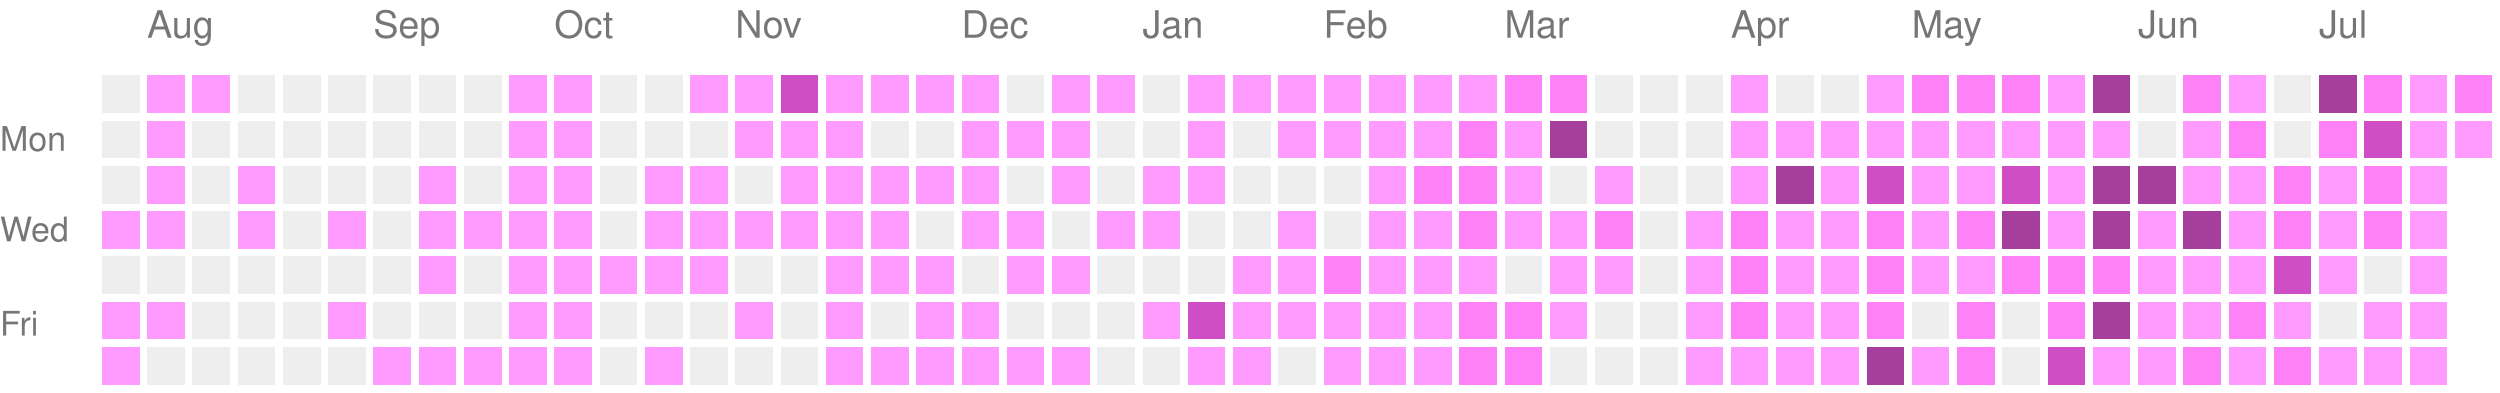
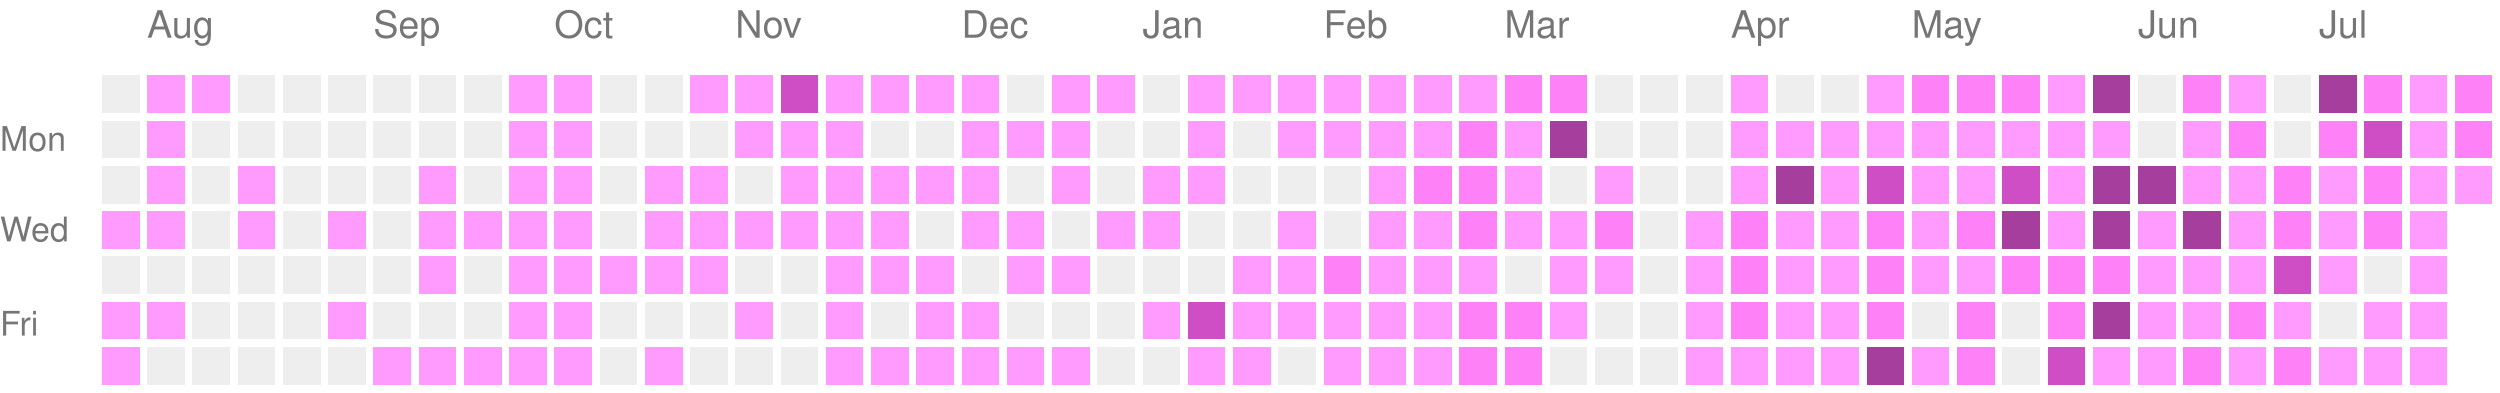
<svg xmlns="http://www.w3.org/2000/svg" version="1.1" width="663" height="104">
  <rect style="fill:#EEEEEE;shape-rendering:crispedges;" data-score="0" data-date="2025-07-27" x="27" y="20" width="10" height="10" />
  <rect style="fill:#ff9bff;shape-rendering:crispedges;" data-score="1" data-date="2025-08-03" x="39" y="20" width="10" height="10" />
  <rect style="fill:#ff9bff;shape-rendering:crispedges;" data-score="1" data-date="2025-08-10" x="51" y="20" width="10" height="10" />
  <rect style="fill:#EEEEEE;shape-rendering:crispedges;" data-score="0" data-date="2025-08-17" x="63" y="20" width="10" height="10" />
  <rect style="fill:#EEEEEE;shape-rendering:crispedges;" data-score="0" data-date="2025-08-24" x="75" y="20" width="10" height="10" />
  <rect style="fill:#EEEEEE;shape-rendering:crispedges;" data-score="0" data-date="2025-08-31" x="87" y="20" width="10" height="10" />
  <rect style="fill:#EEEEEE;shape-rendering:crispedges;" data-score="0" data-date="2025-09-07" x="99" y="20" width="10" height="10" />
  <rect style="fill:#EEEEEE;shape-rendering:crispedges;" data-score="0" data-date="2025-09-14" x="111" y="20" width="10" height="10" />
  <rect style="fill:#EEEEEE;shape-rendering:crispedges;" data-score="0" data-date="2025-09-21" x="123" y="20" width="10" height="10" />
  <rect style="fill:#ff9bff;shape-rendering:crispedges;" data-score="1" data-date="2025-09-28" x="135" y="20" width="10" height="10" />
  <rect style="fill:#ff9bff;shape-rendering:crispedges;" data-score="1" data-date="2025-10-05" x="147" y="20" width="10" height="10" />
  <rect style="fill:#EEEEEE;shape-rendering:crispedges;" data-score="0" data-date="2025-10-12" x="159" y="20" width="10" height="10" />
  <rect style="fill:#EEEEEE;shape-rendering:crispedges;" data-score="0" data-date="2025-10-19" x="171" y="20" width="10" height="10" />
  <rect style="fill:#ff9bff;shape-rendering:crispedges;" data-score="1" data-date="2025-10-26" x="183" y="20" width="10" height="10" />
  <rect style="fill:#ff9bff;shape-rendering:crispedges;" data-score="1" data-date="2025-11-02" x="195" y="20" width="10" height="10" />
  <rect style="fill:#d04ec5;shape-rendering:crispedges;" data-score="3" data-date="2025-11-09" x="207" y="20" width="10" height="10" />
  <rect style="fill:#ff9bff;shape-rendering:crispedges;" data-score="1" data-date="2025-11-16" x="219" y="20" width="10" height="10" />
  <rect style="fill:#ff9bff;shape-rendering:crispedges;" data-score="1" data-date="2025-11-23" x="231" y="20" width="10" height="10" />
  <rect style="fill:#ff9bff;shape-rendering:crispedges;" data-score="1" data-date="2025-11-30" x="243" y="20" width="10" height="10" />
  <rect style="fill:#ff9bff;shape-rendering:crispedges;" data-score="1" data-date="2025-12-07" x="255" y="20" width="10" height="10" />
  <rect style="fill:#EEEEEE;shape-rendering:crispedges;" data-score="0" data-date="2025-12-14" x="267" y="20" width="10" height="10" />
  <rect style="fill:#ff9bff;shape-rendering:crispedges;" data-score="1" data-date="2025-12-21" x="279" y="20" width="10" height="10" />
  <rect style="fill:#ff9bff;shape-rendering:crispedges;" data-score="1" data-date="2025-12-28" x="291" y="20" width="10" height="10" />
  <rect style="fill:#EEEEEE;shape-rendering:crispedges;" data-score="0" data-date="2026-01-04" x="303" y="20" width="10" height="10" />
  <rect style="fill:#ff9bff;shape-rendering:crispedges;" data-score="1" data-date="2026-01-11" x="315" y="20" width="10" height="10" />
  <rect style="fill:#ff9bff;shape-rendering:crispedges;" data-score="1" data-date="2026-01-18" x="327" y="20" width="10" height="10" />
  <rect style="fill:#ff9bff;shape-rendering:crispedges;" data-score="1" data-date="2026-01-25" x="339" y="20" width="10" height="10" />
  <rect style="fill:#ff9bff;shape-rendering:crispedges;" data-score="1" data-date="2026-02-01" x="351" y="20" width="10" height="10" />
  <rect style="fill:#ff9bff;shape-rendering:crispedges;" data-score="1" data-date="2026-02-08" x="363" y="20" width="10" height="10" />
  <rect style="fill:#ff9bff;shape-rendering:crispedges;" data-score="1" data-date="2026-02-15" x="375" y="20" width="10" height="10" />
  <rect style="fill:#ff9bff;shape-rendering:crispedges;" data-score="1" data-date="2026-02-22" x="387" y="20" width="10" height="10" />
  <rect style="fill:#ff81f8;shape-rendering:crispedges;" data-score="2" data-date="2026-03-01" x="399" y="20" width="10" height="10" />
  <rect style="fill:#ff81f8;shape-rendering:crispedges;" data-score="2" data-date="2026-03-08" x="411" y="20" width="10" height="10" />
  <rect style="fill:#EEEEEE;shape-rendering:crispedges;" data-score="0" data-date="2026-03-15" x="423" y="20" width="10" height="10" />
  <rect style="fill:#EEEEEE;shape-rendering:crispedges;" data-score="0" data-date="2026-03-22" x="435" y="20" width="10" height="10" />
  <rect style="fill:#EEEEEE;shape-rendering:crispedges;" data-score="0" data-date="2026-03-29" x="447" y="20" width="10" height="10" />
  <rect style="fill:#ff9bff;shape-rendering:crispedges;" data-score="1" data-date="2026-04-05" x="459" y="20" width="10" height="10" />
  <rect style="fill:#EEEEEE;shape-rendering:crispedges;" data-score="0" data-date="2026-04-12" x="471" y="20" width="10" height="10" />
  <rect style="fill:#EEEEEE;shape-rendering:crispedges;" data-score="0" data-date="2026-04-19" x="483" y="20" width="10" height="10" />
  <rect style="fill:#ff9bff;shape-rendering:crispedges;" data-score="1" data-date="2026-04-26" x="495" y="20" width="10" height="10" />
  <rect style="fill:#ff81f8;shape-rendering:crispedges;" data-score="2" data-date="2026-05-03" x="507" y="20" width="10" height="10" />
  <rect style="fill:#ff81f8;shape-rendering:crispedges;" data-score="2" data-date="2026-05-10" x="519" y="20" width="10" height="10" />
  <rect style="fill:#ff81f8;shape-rendering:crispedges;" data-score="2" data-date="2026-05-17" x="531" y="20" width="10" height="10" />
  <rect style="fill:#ff9bff;shape-rendering:crispedges;" data-score="1" data-date="2026-05-24" x="543" y="20" width="10" height="10" />
  <rect style="fill:#a63e9e;shape-rendering:crispedges;" data-score="4" data-date="2026-05-31" x="555" y="20" width="10" height="10" />
  <rect style="fill:#EEEEEE;shape-rendering:crispedges;" data-score="0" data-date="2026-06-07" x="567" y="20" width="10" height="10" />
  <rect style="fill:#ff81f8;shape-rendering:crispedges;" data-score="2" data-date="2026-06-14" x="579" y="20" width="10" height="10" />
  <rect style="fill:#ff9bff;shape-rendering:crispedges;" data-score="1" data-date="2026-06-21" x="591" y="20" width="10" height="10" />
  <rect style="fill:#EEEEEE;shape-rendering:crispedges;" data-score="0" data-date="2026-06-28" x="603" y="20" width="10" height="10" />
  <rect style="fill:#a63e9e;shape-rendering:crispedges;" data-score="4" data-date="2026-07-05" x="615" y="20" width="10" height="10" />
  <rect style="fill:#ff81f8;shape-rendering:crispedges;" data-score="2" data-date="2026-07-12" x="627" y="20" width="10" height="10" />
  <rect style="fill:#ff9bff;shape-rendering:crispedges;" data-score="1" data-date="2026-07-19" x="639" y="20" width="10" height="10" />
  <rect style="fill:#ff81f8;shape-rendering:crispedges;" data-score="2" data-date="2026-07-26" x="651" y="20" width="10" height="10" />
  <rect style="fill:#EEEEEE;shape-rendering:crispedges;" data-score="0" data-date="2025-07-28" x="27" y="32" width="10" height="10" />
  <rect style="fill:#ff9bff;shape-rendering:crispedges;" data-score="1" data-date="2025-08-04" x="39" y="32" width="10" height="10" />
  <rect style="fill:#EEEEEE;shape-rendering:crispedges;" data-score="0" data-date="2025-08-11" x="51" y="32" width="10" height="10" />
  <rect style="fill:#EEEEEE;shape-rendering:crispedges;" data-score="0" data-date="2025-08-18" x="63" y="32" width="10" height="10" />
  <rect style="fill:#EEEEEE;shape-rendering:crispedges;" data-score="0" data-date="2025-08-25" x="75" y="32" width="10" height="10" />
  <rect style="fill:#EEEEEE;shape-rendering:crispedges;" data-score="0" data-date="2025-09-01" x="87" y="32" width="10" height="10" />
  <rect style="fill:#EEEEEE;shape-rendering:crispedges;" data-score="0" data-date="2025-09-08" x="99" y="32" width="10" height="10" />
  <rect style="fill:#EEEEEE;shape-rendering:crispedges;" data-score="0" data-date="2025-09-15" x="111" y="32" width="10" height="10" />
  <rect style="fill:#EEEEEE;shape-rendering:crispedges;" data-score="0" data-date="2025-09-22" x="123" y="32" width="10" height="10" />
  <rect style="fill:#ff9bff;shape-rendering:crispedges;" data-score="1" data-date="2025-09-29" x="135" y="32" width="10" height="10" />
  <rect style="fill:#ff9bff;shape-rendering:crispedges;" data-score="1" data-date="2025-10-06" x="147" y="32" width="10" height="10" />
  <rect style="fill:#EEEEEE;shape-rendering:crispedges;" data-score="0" data-date="2025-10-13" x="159" y="32" width="10" height="10" />
  <rect style="fill:#EEEEEE;shape-rendering:crispedges;" data-score="0" data-date="2025-10-20" x="171" y="32" width="10" height="10" />
  <rect style="fill:#EEEEEE;shape-rendering:crispedges;" data-score="0" data-date="2025-10-27" x="183" y="32" width="10" height="10" />
  <rect style="fill:#ff9bff;shape-rendering:crispedges;" data-score="1" data-date="2025-11-03" x="195" y="32" width="10" height="10" />
  <rect style="fill:#ff9bff;shape-rendering:crispedges;" data-score="1" data-date="2025-11-10" x="207" y="32" width="10" height="10" />
  <rect style="fill:#ff9bff;shape-rendering:crispedges;" data-score="1" data-date="2025-11-17" x="219" y="32" width="10" height="10" />
  <rect style="fill:#EEEEEE;shape-rendering:crispedges;" data-score="0" data-date="2025-11-24" x="231" y="32" width="10" height="10" />
  <rect style="fill:#EEEEEE;shape-rendering:crispedges;" data-score="0" data-date="2025-12-01" x="243" y="32" width="10" height="10" />
  <rect style="fill:#ff9bff;shape-rendering:crispedges;" data-score="1" data-date="2025-12-08" x="255" y="32" width="10" height="10" />
  <rect style="fill:#ff9bff;shape-rendering:crispedges;" data-score="1" data-date="2025-12-15" x="267" y="32" width="10" height="10" />
  <rect style="fill:#ff9bff;shape-rendering:crispedges;" data-score="1" data-date="2025-12-22" x="279" y="32" width="10" height="10" />
  <rect style="fill:#EEEEEE;shape-rendering:crispedges;" data-score="0" data-date="2025-12-29" x="291" y="32" width="10" height="10" />
  <rect style="fill:#EEEEEE;shape-rendering:crispedges;" data-score="0" data-date="2026-01-05" x="303" y="32" width="10" height="10" />
  <rect style="fill:#ff9bff;shape-rendering:crispedges;" data-score="1" data-date="2026-01-12" x="315" y="32" width="10" height="10" />
  <rect style="fill:#EEEEEE;shape-rendering:crispedges;" data-score="0" data-date="2026-01-19" x="327" y="32" width="10" height="10" />
  <rect style="fill:#ff9bff;shape-rendering:crispedges;" data-score="1" data-date="2026-01-26" x="339" y="32" width="10" height="10" />
  <rect style="fill:#ff9bff;shape-rendering:crispedges;" data-score="1" data-date="2026-02-02" x="351" y="32" width="10" height="10" />
  <rect style="fill:#ff9bff;shape-rendering:crispedges;" data-score="1" data-date="2026-02-09" x="363" y="32" width="10" height="10" />
  <rect style="fill:#ff9bff;shape-rendering:crispedges;" data-score="1" data-date="2026-02-16" x="375" y="32" width="10" height="10" />
  <rect style="fill:#ff81f8;shape-rendering:crispedges;" data-score="2" data-date="2026-02-23" x="387" y="32" width="10" height="10" />
  <rect style="fill:#ff9bff;shape-rendering:crispedges;" data-score="1" data-date="2026-03-02" x="399" y="32" width="10" height="10" />
  <rect style="fill:#a63e9e;shape-rendering:crispedges;" data-score="4" data-date="2026-03-09" x="411" y="32" width="10" height="10" />
  <rect style="fill:#EEEEEE;shape-rendering:crispedges;" data-score="0" data-date="2026-03-16" x="423" y="32" width="10" height="10" />
  <rect style="fill:#EEEEEE;shape-rendering:crispedges;" data-score="0" data-date="2026-03-23" x="435" y="32" width="10" height="10" />
  <rect style="fill:#EEEEEE;shape-rendering:crispedges;" data-score="0" data-date="2026-03-30" x="447" y="32" width="10" height="10" />
  <rect style="fill:#ff9bff;shape-rendering:crispedges;" data-score="1" data-date="2026-04-06" x="459" y="32" width="10" height="10" />
  <rect style="fill:#ff9bff;shape-rendering:crispedges;" data-score="1" data-date="2026-04-13" x="471" y="32" width="10" height="10" />
  <rect style="fill:#ff9bff;shape-rendering:crispedges;" data-score="1" data-date="2026-04-20" x="483" y="32" width="10" height="10" />
  <rect style="fill:#ff9bff;shape-rendering:crispedges;" data-score="1" data-date="2026-04-27" x="495" y="32" width="10" height="10" />
  <rect style="fill:#ff9bff;shape-rendering:crispedges;" data-score="1" data-date="2026-05-04" x="507" y="32" width="10" height="10" />
  <rect style="fill:#ff9bff;shape-rendering:crispedges;" data-score="1" data-date="2026-05-11" x="519" y="32" width="10" height="10" />
  <rect style="fill:#ff9bff;shape-rendering:crispedges;" data-score="1" data-date="2026-05-18" x="531" y="32" width="10" height="10" />
  <rect style="fill:#ff9bff;shape-rendering:crispedges;" data-score="1" data-date="2026-05-25" x="543" y="32" width="10" height="10" />
  <rect style="fill:#ff9bff;shape-rendering:crispedges;" data-score="1" data-date="2026-06-01" x="555" y="32" width="10" height="10" />
  <rect style="fill:#EEEEEE;shape-rendering:crispedges;" data-score="0" data-date="2026-06-08" x="567" y="32" width="10" height="10" />
  <rect style="fill:#ff9bff;shape-rendering:crispedges;" data-score="1" data-date="2026-06-15" x="579" y="32" width="10" height="10" />
  <rect style="fill:#ff81f8;shape-rendering:crispedges;" data-score="2" data-date="2026-06-22" x="591" y="32" width="10" height="10" />
  <rect style="fill:#EEEEEE;shape-rendering:crispedges;" data-score="0" data-date="2026-06-29" x="603" y="32" width="10" height="10" />
  <rect style="fill:#ff81f8;shape-rendering:crispedges;" data-score="2" data-date="2026-07-06" x="615" y="32" width="10" height="10" />
  <rect style="fill:#d04ec5;shape-rendering:crispedges;" data-score="3" data-date="2026-07-13" x="627" y="32" width="10" height="10" />
  <rect style="fill:#ff9bff;shape-rendering:crispedges;" data-score="1" data-date="2026-07-20" x="639" y="32" width="10" height="10" />
-   <rect style="fill:#ff9bff;shape-rendering:crispedges;" data-score="1" data-date="2026-07-27" x="651" y="32" width="10" height="10" />
+   <rect style="fill:#ff81f8;shape-rendering:crispedges;" data-score="2" data-date="2026-07-27" x="651" y="32" width="10" height="10" />
  <rect style="fill:#EEEEEE;shape-rendering:crispedges;" data-score="0" data-date="2025-07-29" x="27" y="44" width="10" height="10" />
  <rect style="fill:#ff9bff;shape-rendering:crispedges;" data-score="1" data-date="2025-08-05" x="39" y="44" width="10" height="10" />
  <rect style="fill:#EEEEEE;shape-rendering:crispedges;" data-score="0" data-date="2025-08-12" x="51" y="44" width="10" height="10" />
  <rect style="fill:#ff9bff;shape-rendering:crispedges;" data-score="1" data-date="2025-08-19" x="63" y="44" width="10" height="10" />
  <rect style="fill:#EEEEEE;shape-rendering:crispedges;" data-score="0" data-date="2025-08-26" x="75" y="44" width="10" height="10" />
  <rect style="fill:#EEEEEE;shape-rendering:crispedges;" data-score="0" data-date="2025-09-02" x="87" y="44" width="10" height="10" />
  <rect style="fill:#EEEEEE;shape-rendering:crispedges;" data-score="0" data-date="2025-09-09" x="99" y="44" width="10" height="10" />
  <rect style="fill:#ff9bff;shape-rendering:crispedges;" data-score="1" data-date="2025-09-16" x="111" y="44" width="10" height="10" />
  <rect style="fill:#EEEEEE;shape-rendering:crispedges;" data-score="0" data-date="2025-09-23" x="123" y="44" width="10" height="10" />
  <rect style="fill:#ff9bff;shape-rendering:crispedges;" data-score="1" data-date="2025-09-30" x="135" y="44" width="10" height="10" />
  <rect style="fill:#ff9bff;shape-rendering:crispedges;" data-score="1" data-date="2025-10-07" x="147" y="44" width="10" height="10" />
  <rect style="fill:#EEEEEE;shape-rendering:crispedges;" data-score="0" data-date="2025-10-14" x="159" y="44" width="10" height="10" />
  <rect style="fill:#ff9bff;shape-rendering:crispedges;" data-score="1" data-date="2025-10-21" x="171" y="44" width="10" height="10" />
  <rect style="fill:#ff9bff;shape-rendering:crispedges;" data-score="1" data-date="2025-10-28" x="183" y="44" width="10" height="10" />
  <rect style="fill:#EEEEEE;shape-rendering:crispedges;" data-score="0" data-date="2025-11-04" x="195" y="44" width="10" height="10" />
  <rect style="fill:#ff9bff;shape-rendering:crispedges;" data-score="1" data-date="2025-11-11" x="207" y="44" width="10" height="10" />
  <rect style="fill:#ff9bff;shape-rendering:crispedges;" data-score="1" data-date="2025-11-18" x="219" y="44" width="10" height="10" />
  <rect style="fill:#ff9bff;shape-rendering:crispedges;" data-score="1" data-date="2025-11-25" x="231" y="44" width="10" height="10" />
  <rect style="fill:#ff9bff;shape-rendering:crispedges;" data-score="1" data-date="2025-12-02" x="243" y="44" width="10" height="10" />
  <rect style="fill:#ff9bff;shape-rendering:crispedges;" data-score="1" data-date="2025-12-09" x="255" y="44" width="10" height="10" />
  <rect style="fill:#EEEEEE;shape-rendering:crispedges;" data-score="0" data-date="2025-12-16" x="267" y="44" width="10" height="10" />
  <rect style="fill:#ff9bff;shape-rendering:crispedges;" data-score="1" data-date="2025-12-23" x="279" y="44" width="10" height="10" />
  <rect style="fill:#EEEEEE;shape-rendering:crispedges;" data-score="0" data-date="2025-12-30" x="291" y="44" width="10" height="10" />
  <rect style="fill:#ff9bff;shape-rendering:crispedges;" data-score="1" data-date="2026-01-06" x="303" y="44" width="10" height="10" />
  <rect style="fill:#ff9bff;shape-rendering:crispedges;" data-score="1" data-date="2026-01-13" x="315" y="44" width="10" height="10" />
  <rect style="fill:#EEEEEE;shape-rendering:crispedges;" data-score="0" data-date="2026-01-20" x="327" y="44" width="10" height="10" />
  <rect style="fill:#EEEEEE;shape-rendering:crispedges;" data-score="0" data-date="2026-01-27" x="339" y="44" width="10" height="10" />
  <rect style="fill:#EEEEEE;shape-rendering:crispedges;" data-score="0" data-date="2026-02-03" x="351" y="44" width="10" height="10" />
  <rect style="fill:#ff9bff;shape-rendering:crispedges;" data-score="1" data-date="2026-02-10" x="363" y="44" width="10" height="10" />
  <rect style="fill:#ff81f8;shape-rendering:crispedges;" data-score="2" data-date="2026-02-17" x="375" y="44" width="10" height="10" />
  <rect style="fill:#ff81f8;shape-rendering:crispedges;" data-score="2" data-date="2026-02-24" x="387" y="44" width="10" height="10" />
  <rect style="fill:#ff9bff;shape-rendering:crispedges;" data-score="1" data-date="2026-03-03" x="399" y="44" width="10" height="10" />
  <rect style="fill:#EEEEEE;shape-rendering:crispedges;" data-score="0" data-date="2026-03-10" x="411" y="44" width="10" height="10" />
  <rect style="fill:#ff9bff;shape-rendering:crispedges;" data-score="1" data-date="2026-03-17" x="423" y="44" width="10" height="10" />
  <rect style="fill:#EEEEEE;shape-rendering:crispedges;" data-score="0" data-date="2026-03-24" x="435" y="44" width="10" height="10" />
  <rect style="fill:#EEEEEE;shape-rendering:crispedges;" data-score="0" data-date="2026-03-31" x="447" y="44" width="10" height="10" />
  <rect style="fill:#ff9bff;shape-rendering:crispedges;" data-score="1" data-date="2026-04-07" x="459" y="44" width="10" height="10" />
  <rect style="fill:#a63e9e;shape-rendering:crispedges;" data-score="4" data-date="2026-04-14" x="471" y="44" width="10" height="10" />
  <rect style="fill:#ff9bff;shape-rendering:crispedges;" data-score="1" data-date="2026-04-21" x="483" y="44" width="10" height="10" />
  <rect style="fill:#d04ec5;shape-rendering:crispedges;" data-score="3" data-date="2026-04-28" x="495" y="44" width="10" height="10" />
  <rect style="fill:#ff9bff;shape-rendering:crispedges;" data-score="1" data-date="2026-05-05" x="507" y="44" width="10" height="10" />
  <rect style="fill:#ff9bff;shape-rendering:crispedges;" data-score="1" data-date="2026-05-12" x="519" y="44" width="10" height="10" />
  <rect style="fill:#d04ec5;shape-rendering:crispedges;" data-score="3" data-date="2026-05-19" x="531" y="44" width="10" height="10" />
  <rect style="fill:#ff9bff;shape-rendering:crispedges;" data-score="1" data-date="2026-05-26" x="543" y="44" width="10" height="10" />
  <rect style="fill:#a63e9e;shape-rendering:crispedges;" data-score="4" data-date="2026-06-02" x="555" y="44" width="10" height="10" />
  <rect style="fill:#a63e9e;shape-rendering:crispedges;" data-score="4" data-date="2026-06-09" x="567" y="44" width="10" height="10" />
  <rect style="fill:#ff9bff;shape-rendering:crispedges;" data-score="1" data-date="2026-06-16" x="579" y="44" width="10" height="10" />
  <rect style="fill:#ff9bff;shape-rendering:crispedges;" data-score="1" data-date="2026-06-23" x="591" y="44" width="10" height="10" />
  <rect style="fill:#ff81f8;shape-rendering:crispedges;" data-score="2" data-date="2026-06-30" x="603" y="44" width="10" height="10" />
  <rect style="fill:#ff9bff;shape-rendering:crispedges;" data-score="1" data-date="2026-07-07" x="615" y="44" width="10" height="10" />
  <rect style="fill:#ff81f8;shape-rendering:crispedges;" data-score="2" data-date="2026-07-14" x="627" y="44" width="10" height="10" />
  <rect style="fill:#ff9bff;shape-rendering:crispedges;" data-score="1" data-date="2026-07-21" x="639" y="44" width="10" height="10" />
+   <rect style="fill:#ff9bff;shape-rendering:crispedges;" data-score="1" data-date="2026-07-28" x="651" y="44" width="10" height="10" />
  <rect style="fill:#ff9bff;shape-rendering:crispedges;" data-score="1" data-date="2025-07-30" x="27" y="56" width="10" height="10" />
  <rect style="fill:#ff9bff;shape-rendering:crispedges;" data-score="1" data-date="2025-08-06" x="39" y="56" width="10" height="10" />
  <rect style="fill:#EEEEEE;shape-rendering:crispedges;" data-score="0" data-date="2025-08-13" x="51" y="56" width="10" height="10" />
  <rect style="fill:#ff9bff;shape-rendering:crispedges;" data-score="1" data-date="2025-08-20" x="63" y="56" width="10" height="10" />
  <rect style="fill:#EEEEEE;shape-rendering:crispedges;" data-score="0" data-date="2025-08-27" x="75" y="56" width="10" height="10" />
  <rect style="fill:#ff9bff;shape-rendering:crispedges;" data-score="1" data-date="2025-09-03" x="87" y="56" width="10" height="10" />
  <rect style="fill:#EEEEEE;shape-rendering:crispedges;" data-score="0" data-date="2025-09-10" x="99" y="56" width="10" height="10" />
  <rect style="fill:#ff9bff;shape-rendering:crispedges;" data-score="1" data-date="2025-09-17" x="111" y="56" width="10" height="10" />
  <rect style="fill:#ff9bff;shape-rendering:crispedges;" data-score="1" data-date="2025-09-24" x="123" y="56" width="10" height="10" />
  <rect style="fill:#ff9bff;shape-rendering:crispedges;" data-score="1" data-date="2025-10-01" x="135" y="56" width="10" height="10" />
  <rect style="fill:#ff9bff;shape-rendering:crispedges;" data-score="1" data-date="2025-10-08" x="147" y="56" width="10" height="10" />
  <rect style="fill:#EEEEEE;shape-rendering:crispedges;" data-score="0" data-date="2025-10-15" x="159" y="56" width="10" height="10" />
  <rect style="fill:#ff9bff;shape-rendering:crispedges;" data-score="1" data-date="2025-10-22" x="171" y="56" width="10" height="10" />
  <rect style="fill:#ff9bff;shape-rendering:crispedges;" data-score="1" data-date="2025-10-29" x="183" y="56" width="10" height="10" />
  <rect style="fill:#ff9bff;shape-rendering:crispedges;" data-score="1" data-date="2025-11-05" x="195" y="56" width="10" height="10" />
  <rect style="fill:#ff9bff;shape-rendering:crispedges;" data-score="1" data-date="2025-11-12" x="207" y="56" width="10" height="10" />
  <rect style="fill:#ff9bff;shape-rendering:crispedges;" data-score="1" data-date="2025-11-19" x="219" y="56" width="10" height="10" />
  <rect style="fill:#ff9bff;shape-rendering:crispedges;" data-score="1" data-date="2025-11-26" x="231" y="56" width="10" height="10" />
  <rect style="fill:#EEEEEE;shape-rendering:crispedges;" data-score="0" data-date="2025-12-03" x="243" y="56" width="10" height="10" />
  <rect style="fill:#ff9bff;shape-rendering:crispedges;" data-score="1" data-date="2025-12-10" x="255" y="56" width="10" height="10" />
  <rect style="fill:#ff9bff;shape-rendering:crispedges;" data-score="1" data-date="2025-12-17" x="267" y="56" width="10" height="10" />
  <rect style="fill:#EEEEEE;shape-rendering:crispedges;" data-score="0" data-date="2025-12-24" x="279" y="56" width="10" height="10" />
  <rect style="fill:#ff9bff;shape-rendering:crispedges;" data-score="1" data-date="2025-12-31" x="291" y="56" width="10" height="10" />
  <rect style="fill:#ff9bff;shape-rendering:crispedges;" data-score="1" data-date="2026-01-07" x="303" y="56" width="10" height="10" />
  <rect style="fill:#EEEEEE;shape-rendering:crispedges;" data-score="0" data-date="2026-01-14" x="315" y="56" width="10" height="10" />
  <rect style="fill:#EEEEEE;shape-rendering:crispedges;" data-score="0" data-date="2026-01-21" x="327" y="56" width="10" height="10" />
  <rect style="fill:#ff9bff;shape-rendering:crispedges;" data-score="1" data-date="2026-01-28" x="339" y="56" width="10" height="10" />
  <rect style="fill:#EEEEEE;shape-rendering:crispedges;" data-score="0" data-date="2026-02-04" x="351" y="56" width="10" height="10" />
  <rect style="fill:#ff9bff;shape-rendering:crispedges;" data-score="1" data-date="2026-02-11" x="363" y="56" width="10" height="10" />
  <rect style="fill:#ff9bff;shape-rendering:crispedges;" data-score="1" data-date="2026-02-18" x="375" y="56" width="10" height="10" />
  <rect style="fill:#ff81f8;shape-rendering:crispedges;" data-score="2" data-date="2026-02-25" x="387" y="56" width="10" height="10" />
  <rect style="fill:#ff9bff;shape-rendering:crispedges;" data-score="1" data-date="2026-03-04" x="399" y="56" width="10" height="10" />
  <rect style="fill:#ff9bff;shape-rendering:crispedges;" data-score="1" data-date="2026-03-11" x="411" y="56" width="10" height="10" />
  <rect style="fill:#ff81f8;shape-rendering:crispedges;" data-score="2" data-date="2026-03-18" x="423" y="56" width="10" height="10" />
  <rect style="fill:#EEEEEE;shape-rendering:crispedges;" data-score="0" data-date="2026-03-25" x="435" y="56" width="10" height="10" />
  <rect style="fill:#ff9bff;shape-rendering:crispedges;" data-score="1" data-date="2026-04-01" x="447" y="56" width="10" height="10" />
  <rect style="fill:#ff81f8;shape-rendering:crispedges;" data-score="2" data-date="2026-04-08" x="459" y="56" width="10" height="10" />
  <rect style="fill:#ff9bff;shape-rendering:crispedges;" data-score="1" data-date="2026-04-15" x="471" y="56" width="10" height="10" />
  <rect style="fill:#ff9bff;shape-rendering:crispedges;" data-score="1" data-date="2026-04-22" x="483" y="56" width="10" height="10" />
  <rect style="fill:#ff81f8;shape-rendering:crispedges;" data-score="2" data-date="2026-04-29" x="495" y="56" width="10" height="10" />
  <rect style="fill:#ff9bff;shape-rendering:crispedges;" data-score="1" data-date="2026-05-06" x="507" y="56" width="10" height="10" />
  <rect style="fill:#ff81f8;shape-rendering:crispedges;" data-score="2" data-date="2026-05-13" x="519" y="56" width="10" height="10" />
  <rect style="fill:#a63e9e;shape-rendering:crispedges;" data-score="4" data-date="2026-05-20" x="531" y="56" width="10" height="10" />
  <rect style="fill:#ff9bff;shape-rendering:crispedges;" data-score="1" data-date="2026-05-27" x="543" y="56" width="10" height="10" />
  <rect style="fill:#a63e9e;shape-rendering:crispedges;" data-score="4" data-date="2026-06-03" x="555" y="56" width="10" height="10" />
  <rect style="fill:#ff9bff;shape-rendering:crispedges;" data-score="1" data-date="2026-06-10" x="567" y="56" width="10" height="10" />
  <rect style="fill:#a63e9e;shape-rendering:crispedges;" data-score="4" data-date="2026-06-17" x="579" y="56" width="10" height="10" />
  <rect style="fill:#ff9bff;shape-rendering:crispedges;" data-score="1" data-date="2026-06-24" x="591" y="56" width="10" height="10" />
  <rect style="fill:#ff81f8;shape-rendering:crispedges;" data-score="2" data-date="2026-07-01" x="603" y="56" width="10" height="10" />
  <rect style="fill:#ff9bff;shape-rendering:crispedges;" data-score="1" data-date="2026-07-08" x="615" y="56" width="10" height="10" />
  <rect style="fill:#ff81f8;shape-rendering:crispedges;" data-score="2" data-date="2026-07-15" x="627" y="56" width="10" height="10" />
  <rect style="fill:#ff9bff;shape-rendering:crispedges;" data-score="1" data-date="2026-07-22" x="639" y="56" width="10" height="10" />
  <rect style="fill:#EEEEEE;shape-rendering:crispedges;" data-score="0" data-date="2025-07-31" x="27" y="68" width="10" height="10" />
  <rect style="fill:#EEEEEE;shape-rendering:crispedges;" data-score="0" data-date="2025-08-07" x="39" y="68" width="10" height="10" />
  <rect style="fill:#EEEEEE;shape-rendering:crispedges;" data-score="0" data-date="2025-08-14" x="51" y="68" width="10" height="10" />
  <rect style="fill:#EEEEEE;shape-rendering:crispedges;" data-score="0" data-date="2025-08-21" x="63" y="68" width="10" height="10" />
  <rect style="fill:#EEEEEE;shape-rendering:crispedges;" data-score="0" data-date="2025-08-28" x="75" y="68" width="10" height="10" />
  <rect style="fill:#EEEEEE;shape-rendering:crispedges;" data-score="0" data-date="2025-09-04" x="87" y="68" width="10" height="10" />
  <rect style="fill:#EEEEEE;shape-rendering:crispedges;" data-score="0" data-date="2025-09-11" x="99" y="68" width="10" height="10" />
  <rect style="fill:#ff9bff;shape-rendering:crispedges;" data-score="1" data-date="2025-09-18" x="111" y="68" width="10" height="10" />
  <rect style="fill:#EEEEEE;shape-rendering:crispedges;" data-score="0" data-date="2025-09-25" x="123" y="68" width="10" height="10" />
  <rect style="fill:#ff9bff;shape-rendering:crispedges;" data-score="1" data-date="2025-10-02" x="135" y="68" width="10" height="10" />
  <rect style="fill:#ff9bff;shape-rendering:crispedges;" data-score="1" data-date="2025-10-09" x="147" y="68" width="10" height="10" />
  <rect style="fill:#ff9bff;shape-rendering:crispedges;" data-score="1" data-date="2025-10-16" x="159" y="68" width="10" height="10" />
  <rect style="fill:#ff9bff;shape-rendering:crispedges;" data-score="1" data-date="2025-10-23" x="171" y="68" width="10" height="10" />
  <rect style="fill:#ff9bff;shape-rendering:crispedges;" data-score="1" data-date="2025-10-30" x="183" y="68" width="10" height="10" />
  <rect style="fill:#EEEEEE;shape-rendering:crispedges;" data-score="0" data-date="2025-11-06" x="195" y="68" width="10" height="10" />
  <rect style="fill:#EEEEEE;shape-rendering:crispedges;" data-score="0" data-date="2025-11-13" x="207" y="68" width="10" height="10" />
  <rect style="fill:#ff9bff;shape-rendering:crispedges;" data-score="1" data-date="2025-11-20" x="219" y="68" width="10" height="10" />
  <rect style="fill:#ff9bff;shape-rendering:crispedges;" data-score="1" data-date="2025-11-27" x="231" y="68" width="10" height="10" />
  <rect style="fill:#ff9bff;shape-rendering:crispedges;" data-score="1" data-date="2025-12-04" x="243" y="68" width="10" height="10" />
  <rect style="fill:#EEEEEE;shape-rendering:crispedges;" data-score="0" data-date="2025-12-11" x="255" y="68" width="10" height="10" />
  <rect style="fill:#ff9bff;shape-rendering:crispedges;" data-score="1" data-date="2025-12-18" x="267" y="68" width="10" height="10" />
  <rect style="fill:#ff9bff;shape-rendering:crispedges;" data-score="1" data-date="2025-12-25" x="279" y="68" width="10" height="10" />
  <rect style="fill:#EEEEEE;shape-rendering:crispedges;" data-score="0" data-date="2026-01-01" x="291" y="68" width="10" height="10" />
  <rect style="fill:#EEEEEE;shape-rendering:crispedges;" data-score="0" data-date="2026-01-08" x="303" y="68" width="10" height="10" />
  <rect style="fill:#EEEEEE;shape-rendering:crispedges;" data-score="0" data-date="2026-01-15" x="315" y="68" width="10" height="10" />
  <rect style="fill:#ff9bff;shape-rendering:crispedges;" data-score="1" data-date="2026-01-22" x="327" y="68" width="10" height="10" />
  <rect style="fill:#ff9bff;shape-rendering:crispedges;" data-score="1" data-date="2026-01-29" x="339" y="68" width="10" height="10" />
  <rect style="fill:#ff81f8;shape-rendering:crispedges;" data-score="2" data-date="2026-02-05" x="351" y="68" width="10" height="10" />
  <rect style="fill:#ff9bff;shape-rendering:crispedges;" data-score="1" data-date="2026-02-12" x="363" y="68" width="10" height="10" />
  <rect style="fill:#ff9bff;shape-rendering:crispedges;" data-score="1" data-date="2026-02-19" x="375" y="68" width="10" height="10" />
  <rect style="fill:#ff9bff;shape-rendering:crispedges;" data-score="1" data-date="2026-02-26" x="387" y="68" width="10" height="10" />
  <rect style="fill:#EEEEEE;shape-rendering:crispedges;" data-score="0" data-date="2026-03-05" x="399" y="68" width="10" height="10" />
  <rect style="fill:#ff9bff;shape-rendering:crispedges;" data-score="1" data-date="2026-03-12" x="411" y="68" width="10" height="10" />
  <rect style="fill:#ff9bff;shape-rendering:crispedges;" data-score="1" data-date="2026-03-19" x="423" y="68" width="10" height="10" />
  <rect style="fill:#EEEEEE;shape-rendering:crispedges;" data-score="0" data-date="2026-03-26" x="435" y="68" width="10" height="10" />
  <rect style="fill:#ff9bff;shape-rendering:crispedges;" data-score="1" data-date="2026-04-02" x="447" y="68" width="10" height="10" />
  <rect style="fill:#ff81f8;shape-rendering:crispedges;" data-score="2" data-date="2026-04-09" x="459" y="68" width="10" height="10" />
  <rect style="fill:#ff9bff;shape-rendering:crispedges;" data-score="1" data-date="2026-04-16" x="471" y="68" width="10" height="10" />
  <rect style="fill:#ff9bff;shape-rendering:crispedges;" data-score="1" data-date="2026-04-23" x="483" y="68" width="10" height="10" />
  <rect style="fill:#ff81f8;shape-rendering:crispedges;" data-score="2" data-date="2026-04-30" x="495" y="68" width="10" height="10" />
  <rect style="fill:#ff9bff;shape-rendering:crispedges;" data-score="1" data-date="2026-05-07" x="507" y="68" width="10" height="10" />
  <rect style="fill:#ff9bff;shape-rendering:crispedges;" data-score="1" data-date="2026-05-14" x="519" y="68" width="10" height="10" />
  <rect style="fill:#ff81f8;shape-rendering:crispedges;" data-score="2" data-date="2026-05-21" x="531" y="68" width="10" height="10" />
  <rect style="fill:#ff81f8;shape-rendering:crispedges;" data-score="2" data-date="2026-05-28" x="543" y="68" width="10" height="10" />
  <rect style="fill:#ff81f8;shape-rendering:crispedges;" data-score="2" data-date="2026-06-04" x="555" y="68" width="10" height="10" />
  <rect style="fill:#ff9bff;shape-rendering:crispedges;" data-score="1" data-date="2026-06-11" x="567" y="68" width="10" height="10" />
  <rect style="fill:#ff9bff;shape-rendering:crispedges;" data-score="1" data-date="2026-06-18" x="579" y="68" width="10" height="10" />
  <rect style="fill:#ff9bff;shape-rendering:crispedges;" data-score="1" data-date="2026-06-25" x="591" y="68" width="10" height="10" />
  <rect style="fill:#d04ec5;shape-rendering:crispedges;" data-score="3" data-date="2026-07-02" x="603" y="68" width="10" height="10" />
  <rect style="fill:#ff9bff;shape-rendering:crispedges;" data-score="1" data-date="2026-07-09" x="615" y="68" width="10" height="10" />
  <rect style="fill:#EEEEEE;shape-rendering:crispedges;" data-score="0" data-date="2026-07-16" x="627" y="68" width="10" height="10" />
  <rect style="fill:#ff9bff;shape-rendering:crispedges;" data-score="1" data-date="2026-07-23" x="639" y="68" width="10" height="10" />
  <rect style="fill:#ff9bff;shape-rendering:crispedges;" data-score="1" data-date="2025-08-01" x="27" y="80" width="10" height="10" />
  <rect style="fill:#ff9bff;shape-rendering:crispedges;" data-score="1" data-date="2025-08-08" x="39" y="80" width="10" height="10" />
  <rect style="fill:#EEEEEE;shape-rendering:crispedges;" data-score="0" data-date="2025-08-15" x="51" y="80" width="10" height="10" />
  <rect style="fill:#EEEEEE;shape-rendering:crispedges;" data-score="0" data-date="2025-08-22" x="63" y="80" width="10" height="10" />
  <rect style="fill:#EEEEEE;shape-rendering:crispedges;" data-score="0" data-date="2025-08-29" x="75" y="80" width="10" height="10" />
  <rect style="fill:#ff9bff;shape-rendering:crispedges;" data-score="1" data-date="2025-09-05" x="87" y="80" width="10" height="10" />
  <rect style="fill:#EEEEEE;shape-rendering:crispedges;" data-score="0" data-date="2025-09-12" x="99" y="80" width="10" height="10" />
  <rect style="fill:#EEEEEE;shape-rendering:crispedges;" data-score="0" data-date="2025-09-19" x="111" y="80" width="10" height="10" />
  <rect style="fill:#EEEEEE;shape-rendering:crispedges;" data-score="0" data-date="2025-09-26" x="123" y="80" width="10" height="10" />
  <rect style="fill:#ff9bff;shape-rendering:crispedges;" data-score="1" data-date="2025-10-03" x="135" y="80" width="10" height="10" />
  <rect style="fill:#ff9bff;shape-rendering:crispedges;" data-score="1" data-date="2025-10-10" x="147" y="80" width="10" height="10" />
  <rect style="fill:#EEEEEE;shape-rendering:crispedges;" data-score="0" data-date="2025-10-17" x="159" y="80" width="10" height="10" />
  <rect style="fill:#EEEEEE;shape-rendering:crispedges;" data-score="0" data-date="2025-10-24" x="171" y="80" width="10" height="10" />
  <rect style="fill:#EEEEEE;shape-rendering:crispedges;" data-score="0" data-date="2025-10-31" x="183" y="80" width="10" height="10" />
  <rect style="fill:#ff9bff;shape-rendering:crispedges;" data-score="1" data-date="2025-11-07" x="195" y="80" width="10" height="10" />
  <rect style="fill:#EEEEEE;shape-rendering:crispedges;" data-score="0" data-date="2025-11-14" x="207" y="80" width="10" height="10" />
  <rect style="fill:#ff9bff;shape-rendering:crispedges;" data-score="1" data-date="2025-11-21" x="219" y="80" width="10" height="10" />
  <rect style="fill:#EEEEEE;shape-rendering:crispedges;" data-score="0" data-date="2025-11-28" x="231" y="80" width="10" height="10" />
  <rect style="fill:#ff9bff;shape-rendering:crispedges;" data-score="1" data-date="2025-12-05" x="243" y="80" width="10" height="10" />
  <rect style="fill:#ff9bff;shape-rendering:crispedges;" data-score="1" data-date="2025-12-12" x="255" y="80" width="10" height="10" />
  <rect style="fill:#EEEEEE;shape-rendering:crispedges;" data-score="0" data-date="2025-12-19" x="267" y="80" width="10" height="10" />
  <rect style="fill:#EEEEEE;shape-rendering:crispedges;" data-score="0" data-date="2025-12-26" x="279" y="80" width="10" height="10" />
  <rect style="fill:#EEEEEE;shape-rendering:crispedges;" data-score="0" data-date="2026-01-02" x="291" y="80" width="10" height="10" />
  <rect style="fill:#ff9bff;shape-rendering:crispedges;" data-score="1" data-date="2026-01-09" x="303" y="80" width="10" height="10" />
  <rect style="fill:#d04ec5;shape-rendering:crispedges;" data-score="3" data-date="2026-01-16" x="315" y="80" width="10" height="10" />
  <rect style="fill:#ff9bff;shape-rendering:crispedges;" data-score="1" data-date="2026-01-23" x="327" y="80" width="10" height="10" />
  <rect style="fill:#ff9bff;shape-rendering:crispedges;" data-score="1" data-date="2026-01-30" x="339" y="80" width="10" height="10" />
  <rect style="fill:#ff9bff;shape-rendering:crispedges;" data-score="1" data-date="2026-02-06" x="351" y="80" width="10" height="10" />
  <rect style="fill:#ff9bff;shape-rendering:crispedges;" data-score="1" data-date="2026-02-13" x="363" y="80" width="10" height="10" />
  <rect style="fill:#ff9bff;shape-rendering:crispedges;" data-score="1" data-date="2026-02-20" x="375" y="80" width="10" height="10" />
  <rect style="fill:#ff81f8;shape-rendering:crispedges;" data-score="2" data-date="2026-02-27" x="387" y="80" width="10" height="10" />
  <rect style="fill:#ff81f8;shape-rendering:crispedges;" data-score="2" data-date="2026-03-06" x="399" y="80" width="10" height="10" />
  <rect style="fill:#ff9bff;shape-rendering:crispedges;" data-score="1" data-date="2026-03-13" x="411" y="80" width="10" height="10" />
  <rect style="fill:#EEEEEE;shape-rendering:crispedges;" data-score="0" data-date="2026-03-20" x="423" y="80" width="10" height="10" />
  <rect style="fill:#EEEEEE;shape-rendering:crispedges;" data-score="0" data-date="2026-03-27" x="435" y="80" width="10" height="10" />
  <rect style="fill:#ff9bff;shape-rendering:crispedges;" data-score="1" data-date="2026-04-03" x="447" y="80" width="10" height="10" />
  <rect style="fill:#ff81f8;shape-rendering:crispedges;" data-score="2" data-date="2026-04-10" x="459" y="80" width="10" height="10" />
  <rect style="fill:#ff9bff;shape-rendering:crispedges;" data-score="1" data-date="2026-04-17" x="471" y="80" width="10" height="10" />
  <rect style="fill:#ff9bff;shape-rendering:crispedges;" data-score="1" data-date="2026-04-24" x="483" y="80" width="10" height="10" />
  <rect style="fill:#ff81f8;shape-rendering:crispedges;" data-score="2" data-date="2026-05-01" x="495" y="80" width="10" height="10" />
  <rect style="fill:#EEEEEE;shape-rendering:crispedges;" data-score="0" data-date="2026-05-08" x="507" y="80" width="10" height="10" />
  <rect style="fill:#ff81f8;shape-rendering:crispedges;" data-score="2" data-date="2026-05-15" x="519" y="80" width="10" height="10" />
  <rect style="fill:#EEEEEE;shape-rendering:crispedges;" data-score="0" data-date="2026-05-22" x="531" y="80" width="10" height="10" />
  <rect style="fill:#ff81f8;shape-rendering:crispedges;" data-score="2" data-date="2026-05-29" x="543" y="80" width="10" height="10" />
  <rect style="fill:#a63e9e;shape-rendering:crispedges;" data-score="4" data-date="2026-06-05" x="555" y="80" width="10" height="10" />
  <rect style="fill:#ff9bff;shape-rendering:crispedges;" data-score="1" data-date="2026-06-12" x="567" y="80" width="10" height="10" />
  <rect style="fill:#ff9bff;shape-rendering:crispedges;" data-score="1" data-date="2026-06-19" x="579" y="80" width="10" height="10" />
  <rect style="fill:#ff81f8;shape-rendering:crispedges;" data-score="2" data-date="2026-06-26" x="591" y="80" width="10" height="10" />
  <rect style="fill:#ff9bff;shape-rendering:crispedges;" data-score="1" data-date="2026-07-03" x="603" y="80" width="10" height="10" />
  <rect style="fill:#EEEEEE;shape-rendering:crispedges;" data-score="0" data-date="2026-07-10" x="615" y="80" width="10" height="10" />
  <rect style="fill:#ff9bff;shape-rendering:crispedges;" data-score="1" data-date="2026-07-17" x="627" y="80" width="10" height="10" />
  <rect style="fill:#ff9bff;shape-rendering:crispedges;" data-score="1" data-date="2026-07-24" x="639" y="80" width="10" height="10" />
  <rect style="fill:#ff9bff;shape-rendering:crispedges;" data-score="1" data-date="2025-08-02" x="27" y="92" width="10" height="10" />
  <rect style="fill:#EEEEEE;shape-rendering:crispedges;" data-score="0" data-date="2025-08-09" x="39" y="92" width="10" height="10" />
  <rect style="fill:#EEEEEE;shape-rendering:crispedges;" data-score="0" data-date="2025-08-16" x="51" y="92" width="10" height="10" />
  <rect style="fill:#EEEEEE;shape-rendering:crispedges;" data-score="0" data-date="2025-08-23" x="63" y="92" width="10" height="10" />
  <rect style="fill:#EEEEEE;shape-rendering:crispedges;" data-score="0" data-date="2025-08-30" x="75" y="92" width="10" height="10" />
  <rect style="fill:#EEEEEE;shape-rendering:crispedges;" data-score="0" data-date="2025-09-06" x="87" y="92" width="10" height="10" />
  <rect style="fill:#ff9bff;shape-rendering:crispedges;" data-score="1" data-date="2025-09-13" x="99" y="92" width="10" height="10" />
  <rect style="fill:#ff9bff;shape-rendering:crispedges;" data-score="1" data-date="2025-09-20" x="111" y="92" width="10" height="10" />
  <rect style="fill:#ff9bff;shape-rendering:crispedges;" data-score="1" data-date="2025-09-27" x="123" y="92" width="10" height="10" />
  <rect style="fill:#ff9bff;shape-rendering:crispedges;" data-score="1" data-date="2025-10-04" x="135" y="92" width="10" height="10" />
  <rect style="fill:#ff9bff;shape-rendering:crispedges;" data-score="1" data-date="2025-10-11" x="147" y="92" width="10" height="10" />
  <rect style="fill:#EEEEEE;shape-rendering:crispedges;" data-score="0" data-date="2025-10-18" x="159" y="92" width="10" height="10" />
  <rect style="fill:#ff9bff;shape-rendering:crispedges;" data-score="1" data-date="2025-10-25" x="171" y="92" width="10" height="10" />
  <rect style="fill:#EEEEEE;shape-rendering:crispedges;" data-score="0" data-date="2025-11-01" x="183" y="92" width="10" height="10" />
  <rect style="fill:#EEEEEE;shape-rendering:crispedges;" data-score="0" data-date="2025-11-08" x="195" y="92" width="10" height="10" />
  <rect style="fill:#EEEEEE;shape-rendering:crispedges;" data-score="0" data-date="2025-11-15" x="207" y="92" width="10" height="10" />
  <rect style="fill:#ff9bff;shape-rendering:crispedges;" data-score="1" data-date="2025-11-22" x="219" y="92" width="10" height="10" />
  <rect style="fill:#ff9bff;shape-rendering:crispedges;" data-score="1" data-date="2025-11-29" x="231" y="92" width="10" height="10" />
  <rect style="fill:#ff9bff;shape-rendering:crispedges;" data-score="1" data-date="2025-12-06" x="243" y="92" width="10" height="10" />
  <rect style="fill:#ff9bff;shape-rendering:crispedges;" data-score="1" data-date="2025-12-13" x="255" y="92" width="10" height="10" />
  <rect style="fill:#ff9bff;shape-rendering:crispedges;" data-score="1" data-date="2025-12-20" x="267" y="92" width="10" height="10" />
  <rect style="fill:#ff9bff;shape-rendering:crispedges;" data-score="1" data-date="2025-12-27" x="279" y="92" width="10" height="10" />
  <rect style="fill:#EEEEEE;shape-rendering:crispedges;" data-score="0" data-date="2026-01-03" x="291" y="92" width="10" height="10" />
  <rect style="fill:#EEEEEE;shape-rendering:crispedges;" data-score="0" data-date="2026-01-10" x="303" y="92" width="10" height="10" />
  <rect style="fill:#ff9bff;shape-rendering:crispedges;" data-score="1" data-date="2026-01-17" x="315" y="92" width="10" height="10" />
  <rect style="fill:#ff9bff;shape-rendering:crispedges;" data-score="1" data-date="2026-01-24" x="327" y="92" width="10" height="10" />
  <rect style="fill:#EEEEEE;shape-rendering:crispedges;" data-score="0" data-date="2026-01-31" x="339" y="92" width="10" height="10" />
  <rect style="fill:#ff9bff;shape-rendering:crispedges;" data-score="1" data-date="2026-02-07" x="351" y="92" width="10" height="10" />
  <rect style="fill:#ff9bff;shape-rendering:crispedges;" data-score="1" data-date="2026-02-14" x="363" y="92" width="10" height="10" />
  <rect style="fill:#ff9bff;shape-rendering:crispedges;" data-score="1" data-date="2026-02-21" x="375" y="92" width="10" height="10" />
  <rect style="fill:#ff81f8;shape-rendering:crispedges;" data-score="2" data-date="2026-02-28" x="387" y="92" width="10" height="10" />
  <rect style="fill:#ff81f8;shape-rendering:crispedges;" data-score="2" data-date="2026-03-07" x="399" y="92" width="10" height="10" />
  <rect style="fill:#EEEEEE;shape-rendering:crispedges;" data-score="0" data-date="2026-03-14" x="411" y="92" width="10" height="10" />
  <rect style="fill:#EEEEEE;shape-rendering:crispedges;" data-score="0" data-date="2026-03-21" x="423" y="92" width="10" height="10" />
  <rect style="fill:#EEEEEE;shape-rendering:crispedges;" data-score="0" data-date="2026-03-28" x="435" y="92" width="10" height="10" />
  <rect style="fill:#ff9bff;shape-rendering:crispedges;" data-score="1" data-date="2026-04-04" x="447" y="92" width="10" height="10" />
  <rect style="fill:#ff9bff;shape-rendering:crispedges;" data-score="1" data-date="2026-04-11" x="459" y="92" width="10" height="10" />
  <rect style="fill:#ff9bff;shape-rendering:crispedges;" data-score="1" data-date="2026-04-18" x="471" y="92" width="10" height="10" />
  <rect style="fill:#ff9bff;shape-rendering:crispedges;" data-score="1" data-date="2026-04-25" x="483" y="92" width="10" height="10" />
  <rect style="fill:#a63e9e;shape-rendering:crispedges;" data-score="4" data-date="2026-05-02" x="495" y="92" width="10" height="10" />
  <rect style="fill:#ff9bff;shape-rendering:crispedges;" data-score="1" data-date="2026-05-09" x="507" y="92" width="10" height="10" />
  <rect style="fill:#ff81f8;shape-rendering:crispedges;" data-score="2" data-date="2026-05-16" x="519" y="92" width="10" height="10" />
  <rect style="fill:#EEEEEE;shape-rendering:crispedges;" data-score="0" data-date="2026-05-23" x="531" y="92" width="10" height="10" />
  <rect style="fill:#d04ec5;shape-rendering:crispedges;" data-score="3" data-date="2026-05-30" x="543" y="92" width="10" height="10" />
  <rect style="fill:#ff9bff;shape-rendering:crispedges;" data-score="1" data-date="2026-06-06" x="555" y="92" width="10" height="10" />
  <rect style="fill:#ff9bff;shape-rendering:crispedges;" data-score="1" data-date="2026-06-13" x="567" y="92" width="10" height="10" />
  <rect style="fill:#ff81f8;shape-rendering:crispedges;" data-score="2" data-date="2026-06-20" x="579" y="92" width="10" height="10" />
  <rect style="fill:#ff9bff;shape-rendering:crispedges;" data-score="1" data-date="2026-06-27" x="591" y="92" width="10" height="10" />
  <rect style="fill:#ff81f8;shape-rendering:crispedges;" data-score="2" data-date="2026-07-04" x="603" y="92" width="10" height="10" />
  <rect style="fill:#ff9bff;shape-rendering:crispedges;" data-score="1" data-date="2026-07-11" x="615" y="92" width="10" height="10" />
  <rect style="fill:#ff9bff;shape-rendering:crispedges;" data-score="1" data-date="2026-07-18" x="627" y="92" width="10" height="10" />
  <rect style="fill:#ff9bff;shape-rendering:crispedges;" data-score="1" data-date="2026-07-25" x="639" y="92" width="10" height="10" />
  <text style="fill:#767676;text-anchor:start;text-align:center;font-family:-apple-system, BlinkMacSystemFont, 'Segoe UI', Helvetica, Arial, sans-serif, 'Apple Color Emoji', 'Segoe UI Emoji', 'Segoe UI Symbol';white-space:nowrap;font-size:9px;display:none;" x="0" y="28">Sun</text>
  <text style="fill:#767676;text-anchor:start;text-align:center;font-family:-apple-system, BlinkMacSystemFont, 'Segoe UI', Helvetica, Arial, sans-serif, 'Apple Color Emoji', 'Segoe UI Emoji', 'Segoe UI Symbol';white-space:nowrap;font-size:9px;" x="0" y="40">Mon</text>
  <text style="fill:#767676;text-anchor:start;text-align:center;font-family:-apple-system, BlinkMacSystemFont, 'Segoe UI', Helvetica, Arial, sans-serif, 'Apple Color Emoji', 'Segoe UI Emoji', 'Segoe UI Symbol';white-space:nowrap;font-size:9px;display:none;" x="0" y="52">Tue</text>
  <text style="fill:#767676;text-anchor:start;text-align:center;font-family:-apple-system, BlinkMacSystemFont, 'Segoe UI', Helvetica, Arial, sans-serif, 'Apple Color Emoji', 'Segoe UI Emoji', 'Segoe UI Symbol';white-space:nowrap;font-size:9px;" x="0" y="64">Wed</text>
  <text style="fill:#767676;text-anchor:start;text-align:center;font-family:-apple-system, BlinkMacSystemFont, 'Segoe UI', Helvetica, Arial, sans-serif, 'Apple Color Emoji', 'Segoe UI Emoji', 'Segoe UI Symbol';white-space:nowrap;font-size:9px;display:none;" x="0" y="77">Thu</text>
  <text style="fill:#767676;text-anchor:start;text-align:center;font-family:-apple-system, BlinkMacSystemFont, 'Segoe UI', Helvetica, Arial, sans-serif, 'Apple Color Emoji', 'Segoe UI Emoji', 'Segoe UI Symbol';white-space:nowrap;font-size:9px;" x="0" y="89">Fri</text>
  <text style="fill:#767676;text-anchor:start;text-align:center;font-family:-apple-system, BlinkMacSystemFont, 'Segoe UI', Helvetica, Arial, sans-serif, 'Apple Color Emoji', 'Segoe UI Emoji', 'Segoe UI Symbol';white-space:nowrap;font-size:9px;display:none;" x="0" y="101">Sat</text>
  <text style="fill:#767676;text-anchor:start;text-align:center;font-family:-apple-system, BlinkMacSystemFont, 'Segoe UI', Helvetica, Arial, sans-serif, 'Apple Color Emoji', 'Segoe UI Emoji', 'Segoe UI Symbol';white-space:nowrap;font-size:10px;" x="39" y="10">Aug</text>
  <text style="fill:#767676;text-anchor:start;text-align:center;font-family:-apple-system, BlinkMacSystemFont, 'Segoe UI', Helvetica, Arial, sans-serif, 'Apple Color Emoji', 'Segoe UI Emoji', 'Segoe UI Symbol';white-space:nowrap;font-size:10px;" x="99" y="10">Sep</text>
  <text style="fill:#767676;text-anchor:start;text-align:center;font-family:-apple-system, BlinkMacSystemFont, 'Segoe UI', Helvetica, Arial, sans-serif, 'Apple Color Emoji', 'Segoe UI Emoji', 'Segoe UI Symbol';white-space:nowrap;font-size:10px;" x="147" y="10">Oct</text>
  <text style="fill:#767676;text-anchor:start;text-align:center;font-family:-apple-system, BlinkMacSystemFont, 'Segoe UI', Helvetica, Arial, sans-serif, 'Apple Color Emoji', 'Segoe UI Emoji', 'Segoe UI Symbol';white-space:nowrap;font-size:10px;" x="195" y="10">Nov</text>
  <text style="fill:#767676;text-anchor:start;text-align:center;font-family:-apple-system, BlinkMacSystemFont, 'Segoe UI', Helvetica, Arial, sans-serif, 'Apple Color Emoji', 'Segoe UI Emoji', 'Segoe UI Symbol';white-space:nowrap;font-size:10px;" x="255" y="10">Dec</text>
  <text style="fill:#767676;text-anchor:start;text-align:center;font-family:-apple-system, BlinkMacSystemFont, 'Segoe UI', Helvetica, Arial, sans-serif, 'Apple Color Emoji', 'Segoe UI Emoji', 'Segoe UI Symbol';white-space:nowrap;font-size:10px;" x="303" y="10">Jan</text>
  <text style="fill:#767676;text-anchor:start;text-align:center;font-family:-apple-system, BlinkMacSystemFont, 'Segoe UI', Helvetica, Arial, sans-serif, 'Apple Color Emoji', 'Segoe UI Emoji', 'Segoe UI Symbol';white-space:nowrap;font-size:10px;" x="351" y="10">Feb</text>
  <text style="fill:#767676;text-anchor:start;text-align:center;font-family:-apple-system, BlinkMacSystemFont, 'Segoe UI', Helvetica, Arial, sans-serif, 'Apple Color Emoji', 'Segoe UI Emoji', 'Segoe UI Symbol';white-space:nowrap;font-size:10px;" x="399" y="10">Mar</text>
  <text style="fill:#767676;text-anchor:start;text-align:center;font-family:-apple-system, BlinkMacSystemFont, 'Segoe UI', Helvetica, Arial, sans-serif, 'Apple Color Emoji', 'Segoe UI Emoji', 'Segoe UI Symbol';white-space:nowrap;font-size:10px;" x="459" y="10">Apr</text>
  <text style="fill:#767676;text-anchor:start;text-align:center;font-family:-apple-system, BlinkMacSystemFont, 'Segoe UI', Helvetica, Arial, sans-serif, 'Apple Color Emoji', 'Segoe UI Emoji', 'Segoe UI Symbol';white-space:nowrap;font-size:10px;" x="507" y="10">May</text>
  <text style="fill:#767676;text-anchor:start;text-align:center;font-family:-apple-system, BlinkMacSystemFont, 'Segoe UI', Helvetica, Arial, sans-serif, 'Apple Color Emoji', 'Segoe UI Emoji', 'Segoe UI Symbol';white-space:nowrap;font-size:10px;" x="567" y="10">Jun</text>
  <text style="fill:#767676;text-anchor:start;text-align:center;font-family:-apple-system, BlinkMacSystemFont, 'Segoe UI', Helvetica, Arial, sans-serif, 'Apple Color Emoji', 'Segoe UI Emoji', 'Segoe UI Symbol';white-space:nowrap;font-size:10px;" x="615" y="10">Jul</text>
</svg>
